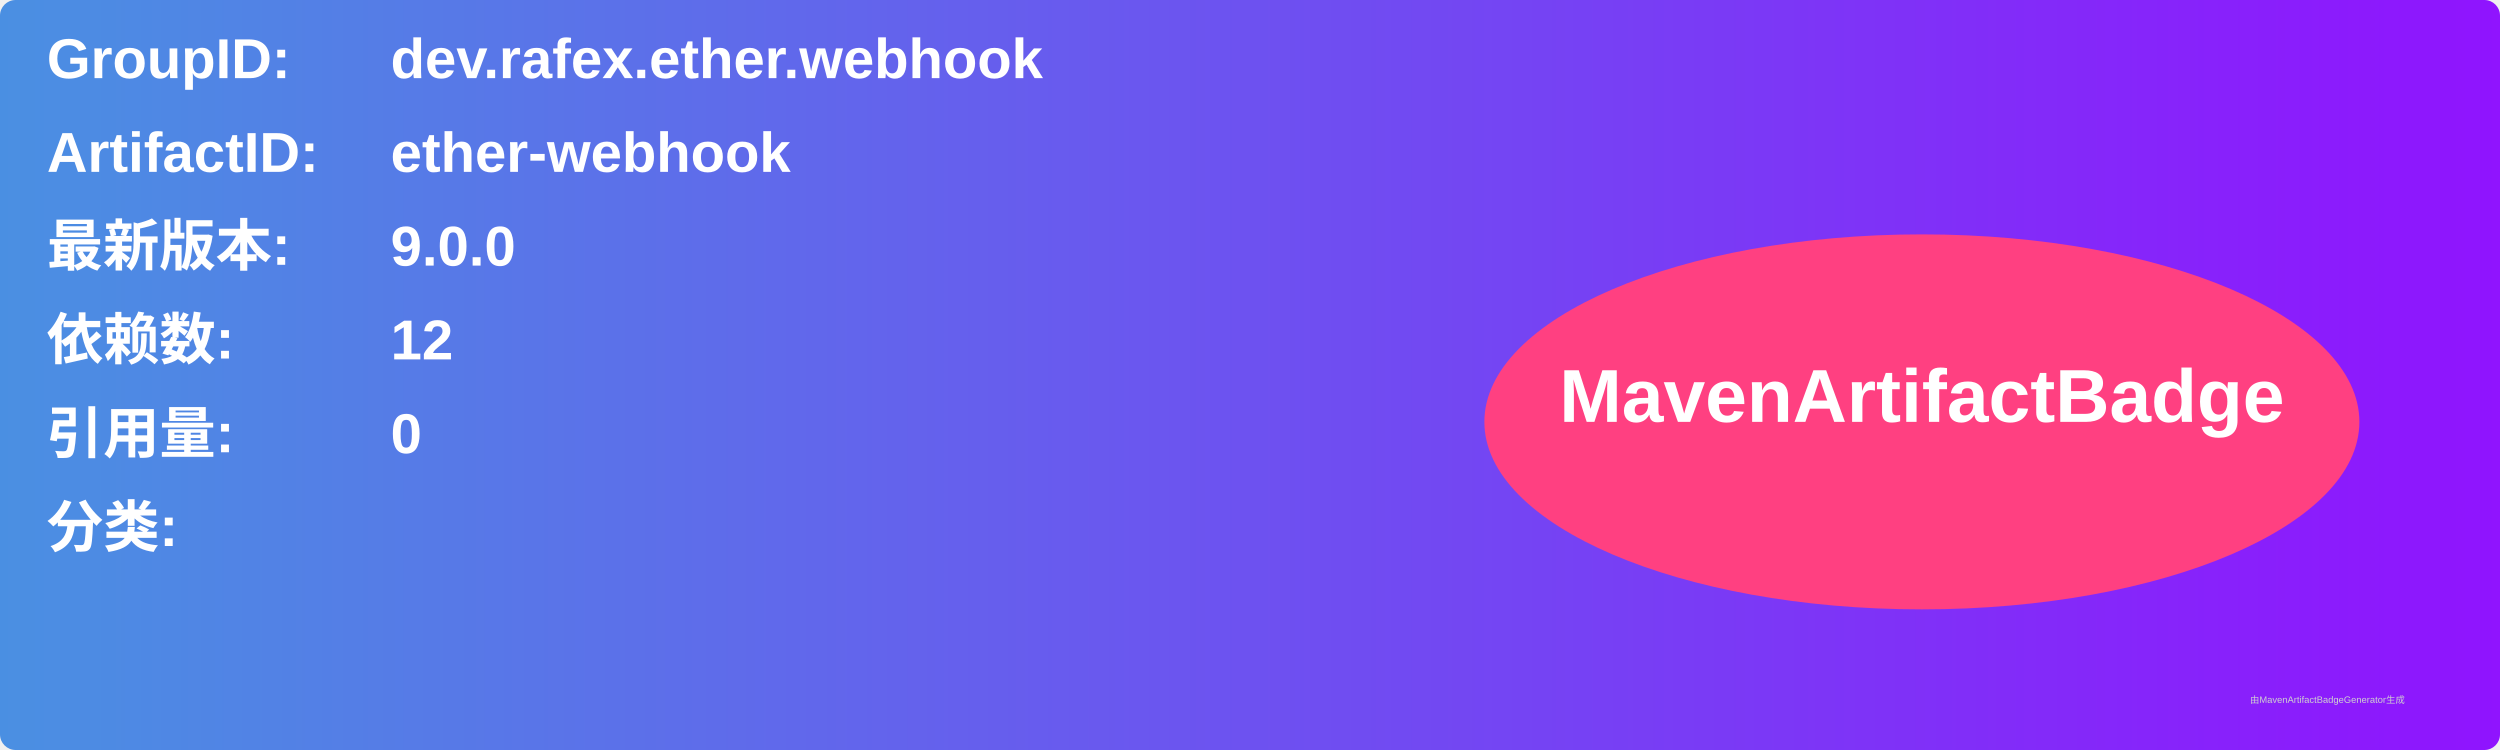
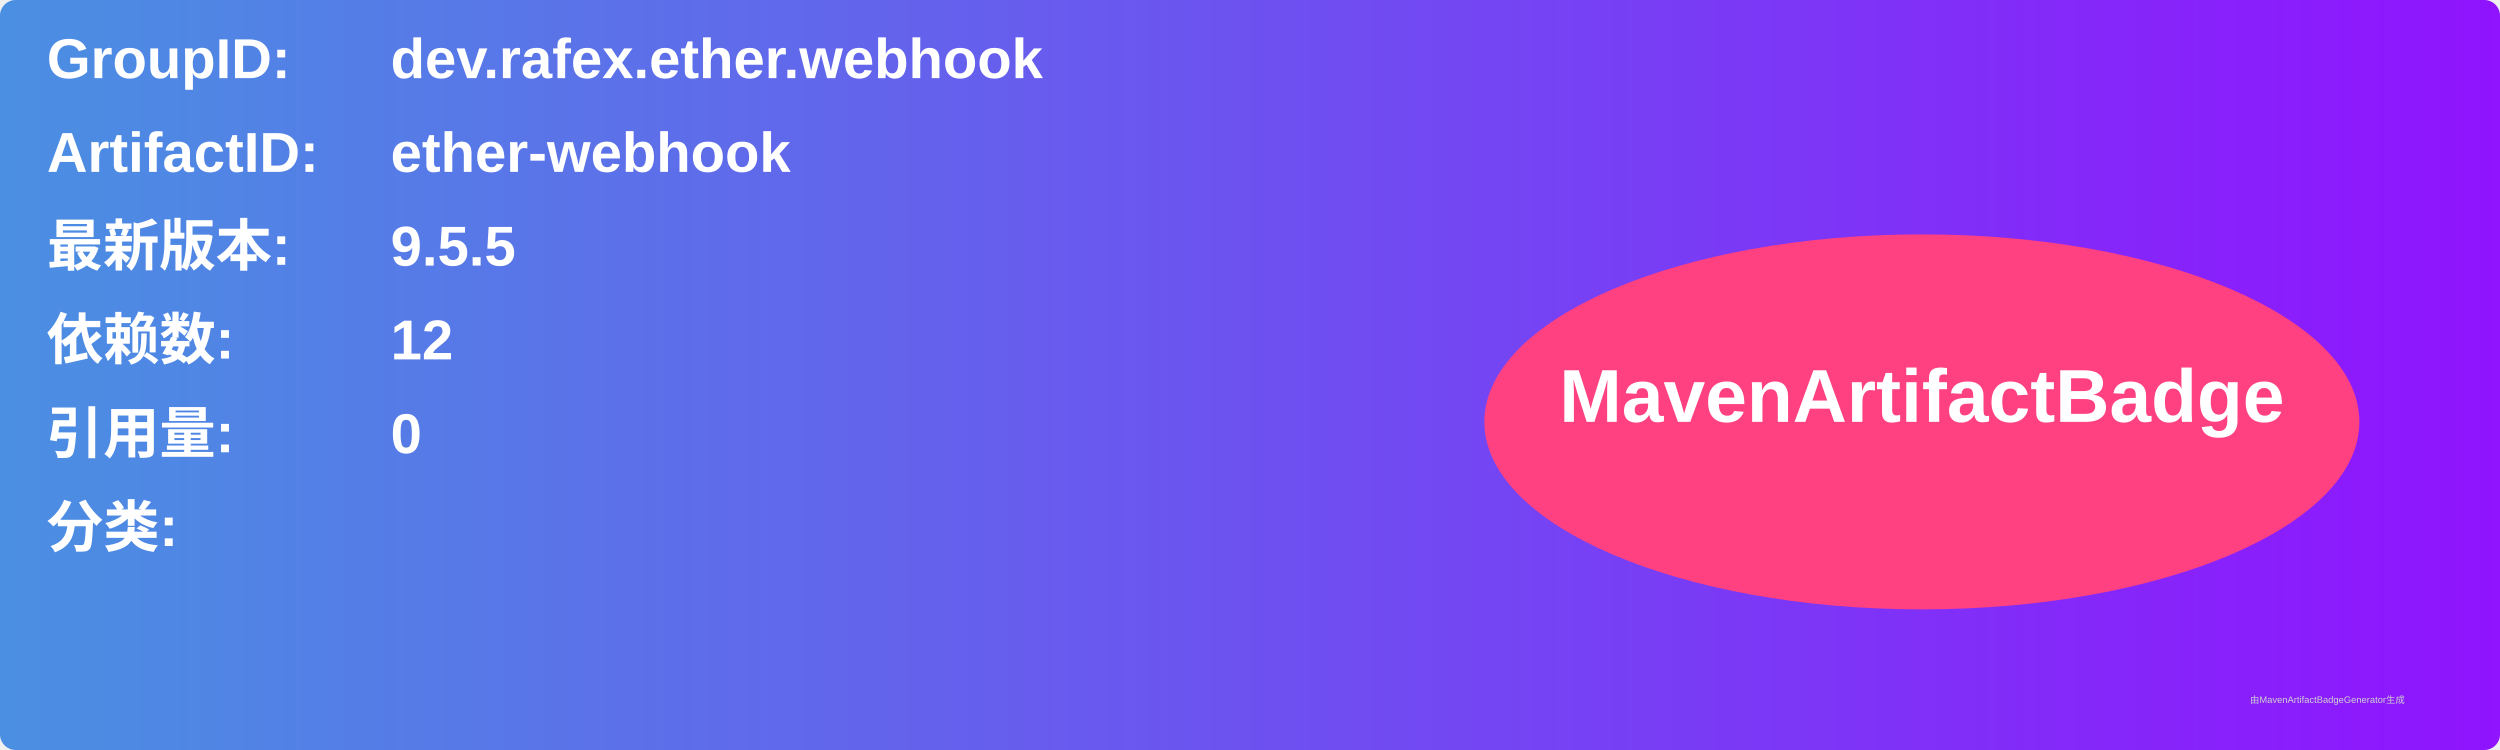
<svg xmlns="http://www.w3.org/2000/svg" width="800" height="240" viewBox="0 0 800 240">
  <linearGradient id="grad" x1="0%" y1="0%" x2="100%" y2="0%">
    <stop offset="0%" stop-color="#4a90e2" />
    <stop offset="100%" stop-color="#9013fe" />
  </linearGradient>
  <rect width="100%" height="100%" rx="5" ry="5" fill="url(#grad)" />
  <g transform="translate(15, 15)">
    <text x="0" y="10" font-family="Arial" font-size="18" fill="white" font-weight="bold" width="260">GroupID:</text>
    <text x="110" y="10" font-family="Arial" font-size="18" fill="white" font-weight="bold" width="460">dev.rafex.ether.webhook</text>
    <text x="0" y="40" font-family="Arial" font-size="18" fill="white" font-weight="bold" width="260">ArtifactID:</text>
    <text x="110" y="40" font-family="Arial" font-size="18" fill="white" font-weight="bold" width="460">ether-webhook</text>
    <text x="0" y="70" font-family="Arial" font-size="18" fill="white" font-weight="bold">最新版本:</text>
    <text x="110" y="70" font-family="Arial" font-size="18" fill="white" font-weight="bold">
-       <tspan font-weight="bold">9.0.0</tspan>
+       <tspan font-weight="bold">9.5.5</tspan>
    </text>
    <text x="0" y="100" font-family="Arial" font-size="18" fill="white" font-weight="bold">依赖数: </text>
    <text x="110" y="100" font-family="Arial" font-size="18" fill="white">
      <tspan font-weight="bold">12</tspan>
    </text>
    <text x="0" y="130" font-family="Arial" font-size="18" fill="white" font-weight="bold">引用量: </text>
    <text x="110" y="130" font-family="Arial" font-size="18" fill="white">
      <tspan font-weight="bold">0</tspan>
    </text>
    <text x="0" y="160" font-family="Arial" font-size="18" fill="white" font-weight="bold">分类:</text>
    <text x="10" y="190" font-family="Arial" font-size="10" fill="white">
      <tspan font-weight="bold" />
    </text>
    <ellipse cx="600" cy="120" rx="140" ry="60" fill="#ff4081" />
    <text x="600" y="120" text-anchor="middle" font-family="Arial" font-size="24" fill="white" font-weight="bold">MavenArtifactBadge</text>
  </g>
  <text x="720" y="225" font-family="Arial" font-size="3" fill="#d0d0d0">由MavenArtifactBadgeGenerator生成</text>
</svg>
